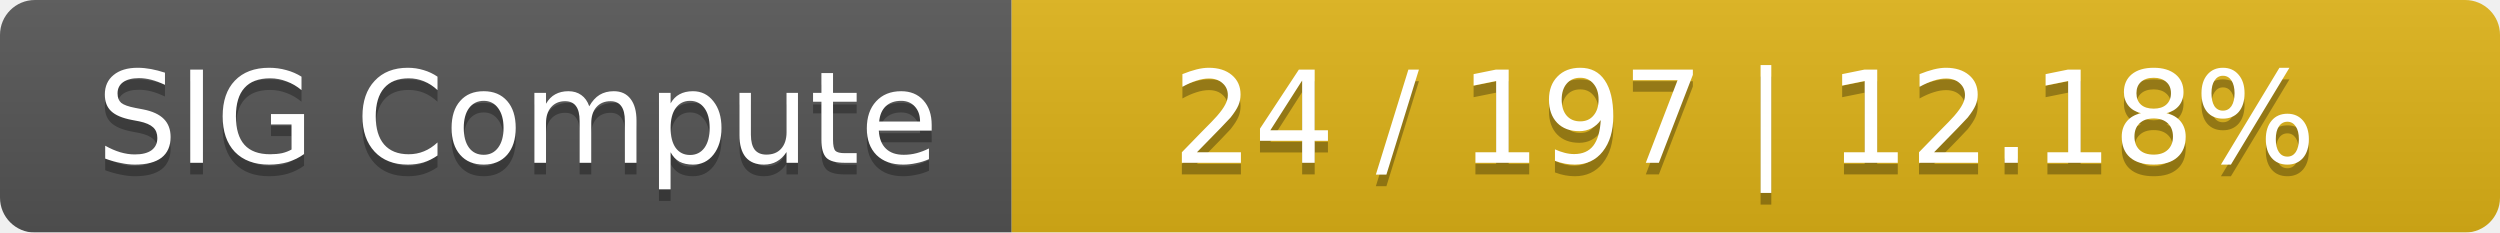
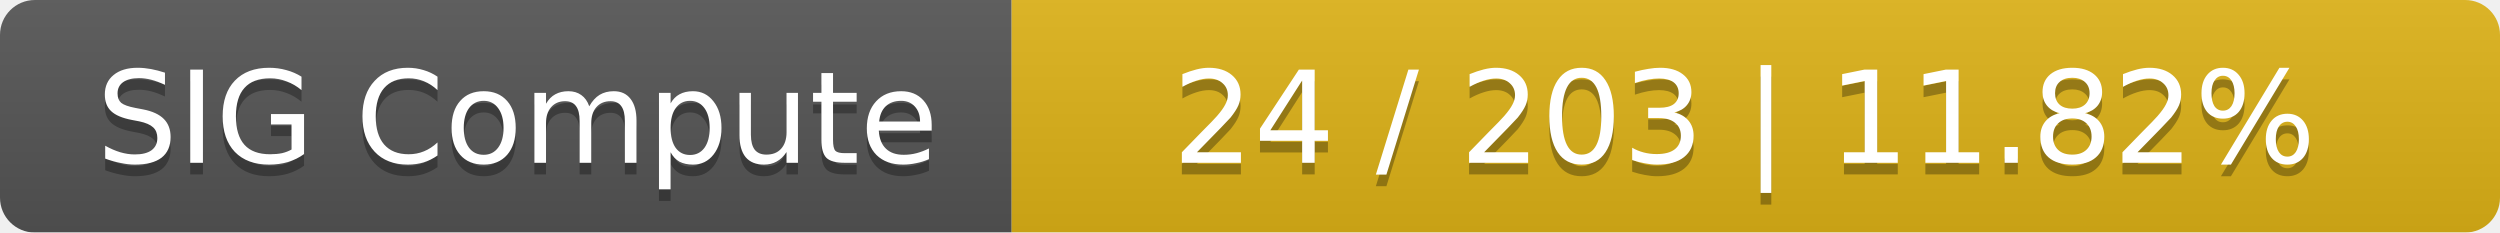
<svg xmlns="http://www.w3.org/2000/svg" width="215" height="20">
  <linearGradient id="smooth" x2="0" y2="100%">
    <stop offset="0" stop-color="#bbb" stop-opacity=".1" />
    <stop offset="1" stop-opacity=".1" />
  </linearGradient>
  <mask id="round">
    <rect width="215" height="20" rx="3" fill="#fff" />
  </mask>
  <g mask="url(#round)">
    <rect width="87" height="20" fill="#555" />
    <rect x="87" width="128" height="20" fill="#dfb317" />
    <rect width="215" height="20" fill="url(#smooth)" />
  </g>
  <g fill="#fff" text-anchor="middle" font-family="DejaVu Sans,Verdana,Geneva,sans-serif" font-size="11">
    <text x="44.5" y="15" fill="#010101" fill-opacity=".3">SIG Compute</text>
    <text x="44.5" y="14">SIG Compute</text>
-     <text x="150" y="15" fill="#010101" fill-opacity=".3">24 / 197    |    12.18%</text>
-     <text x="150" y="14">24 / 197    |    12.18%</text>
+     <text x="150" y="15" fill="#010101" fill-opacity=".3">24 / 203    |    11.82%</text>
+     <text x="150" y="14">24 / 203    |    11.82%</text>
  </g>
</svg>
